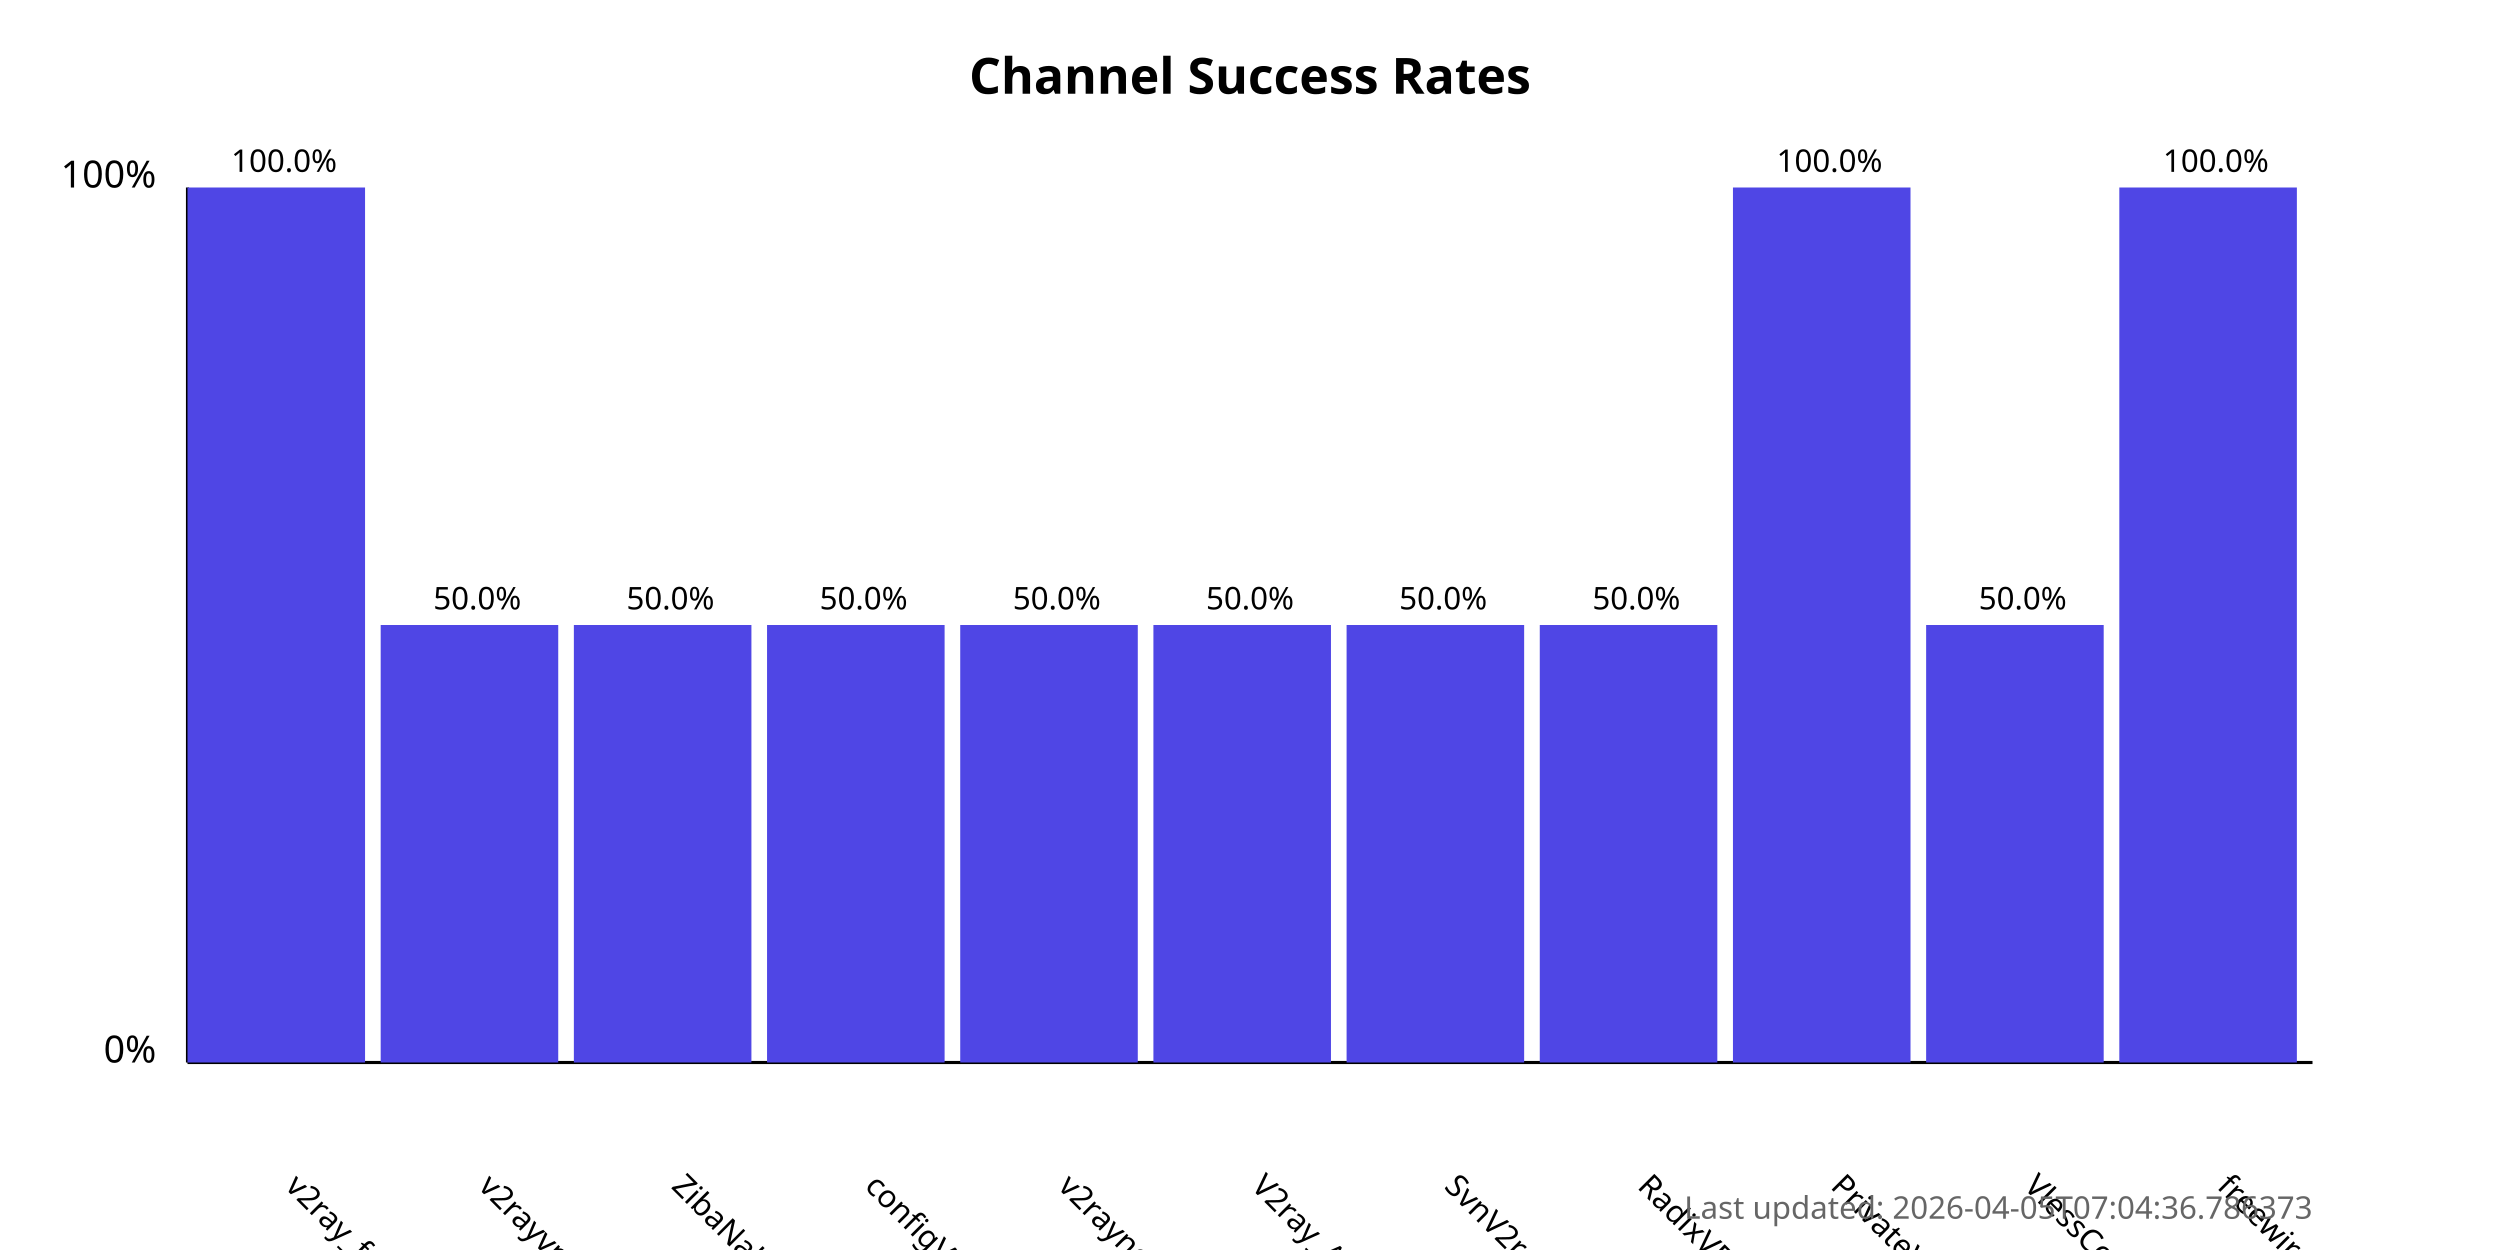
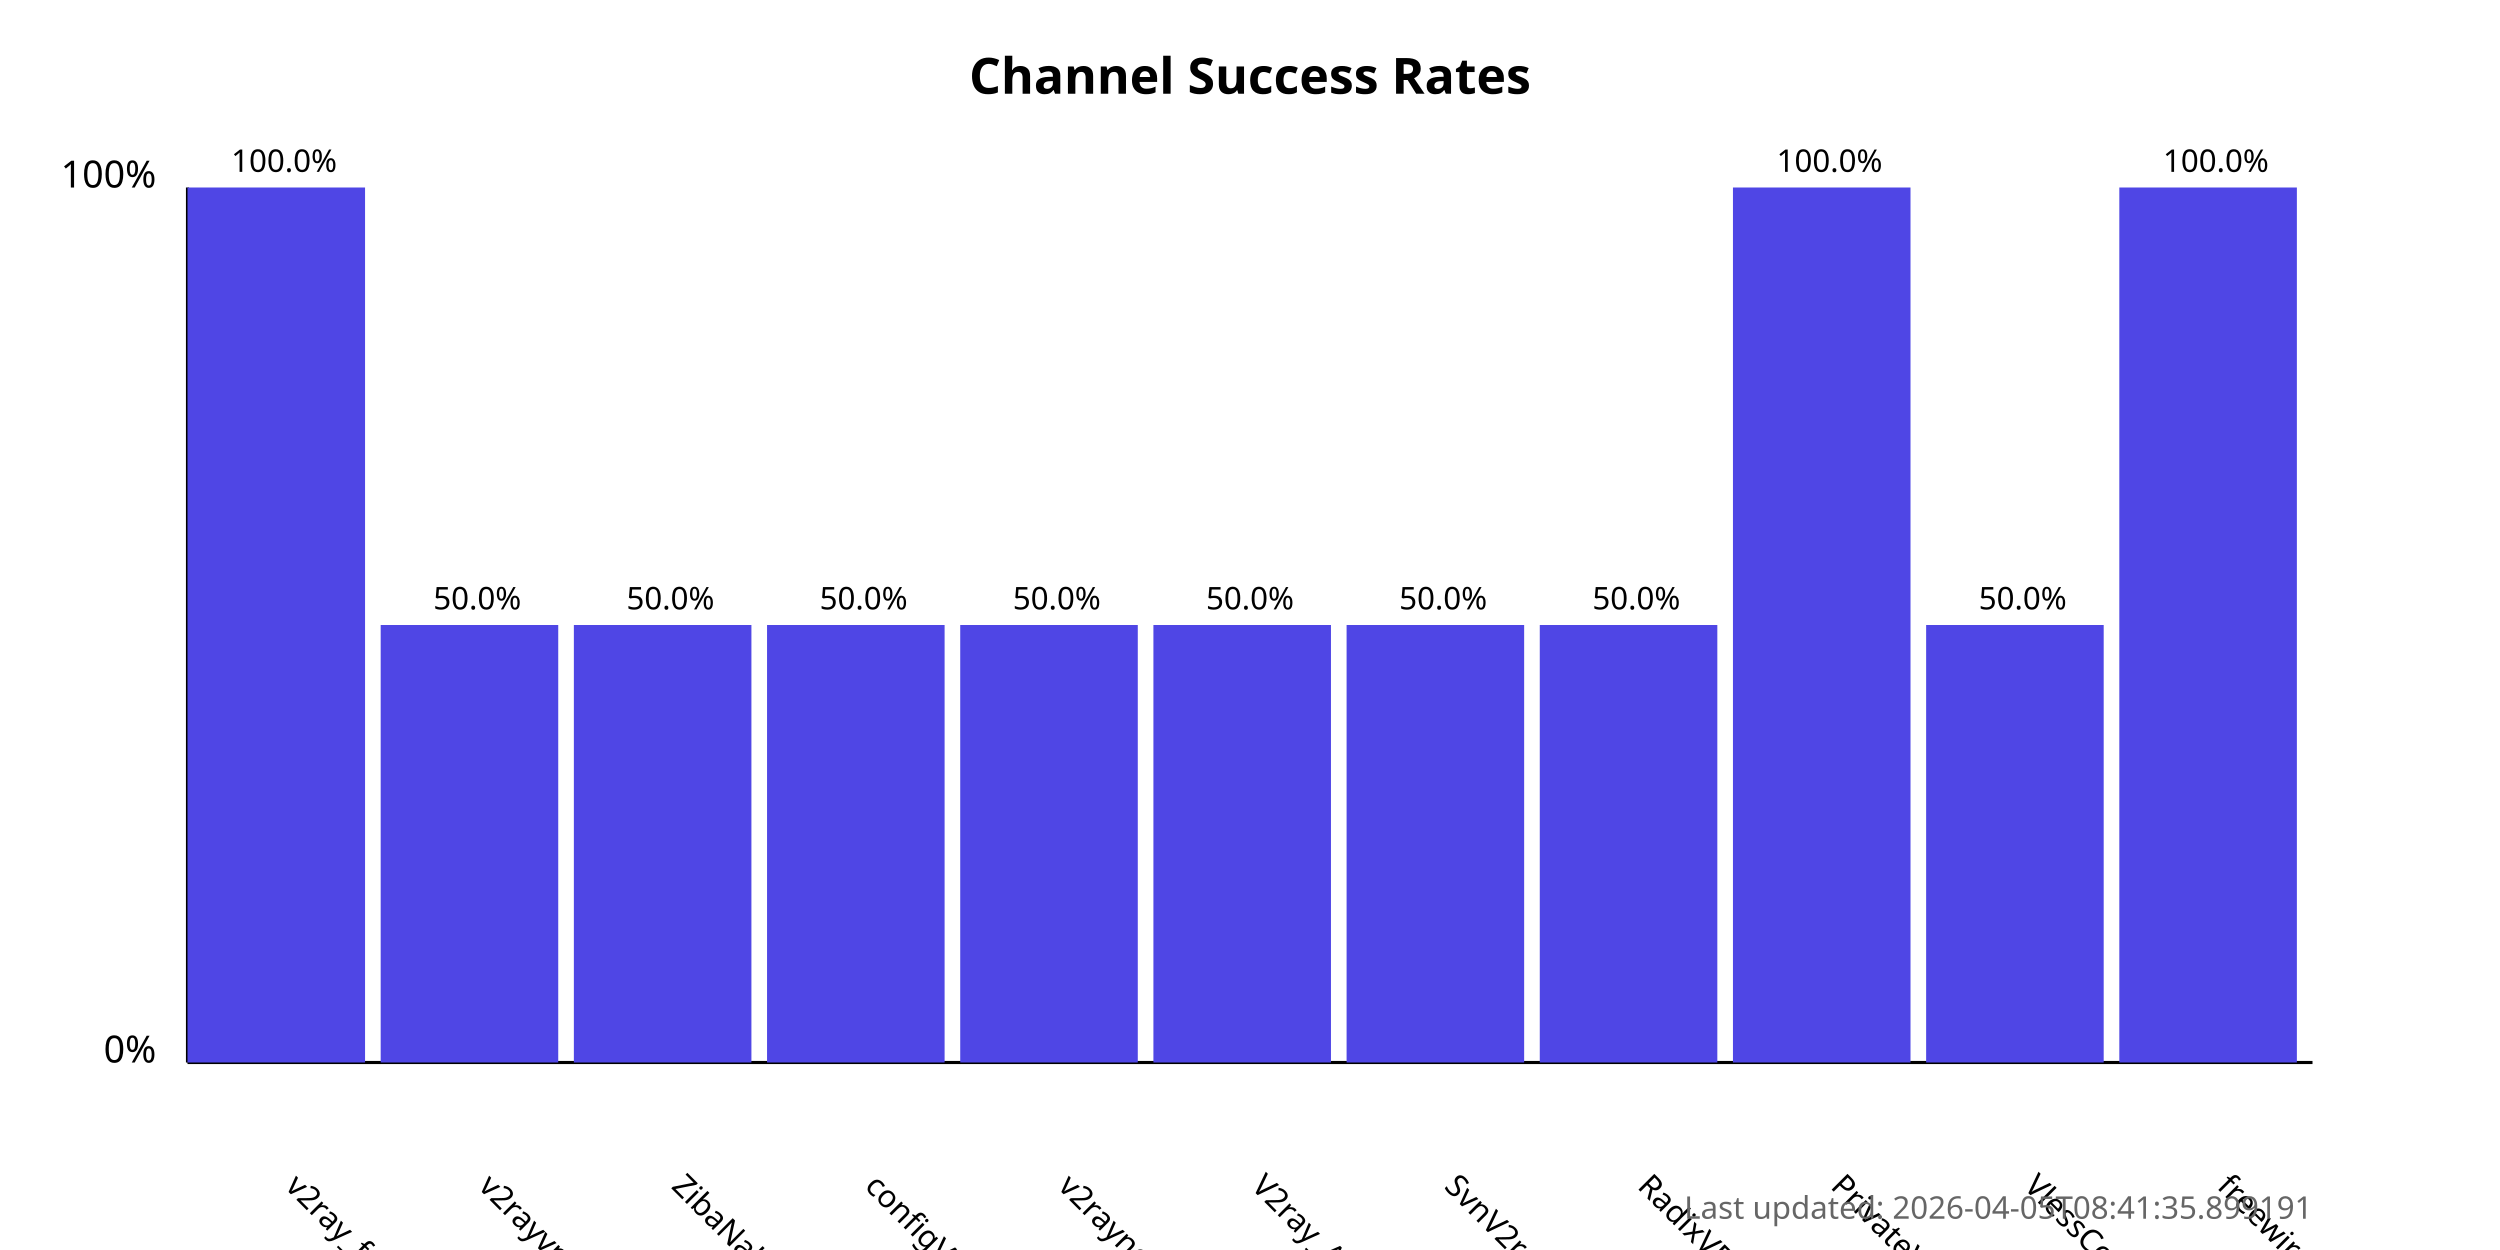
<svg xmlns="http://www.w3.org/2000/svg" width="800" height="400">
  <style>
            .chart-title { font: bold 16px sans-serif; }
            .axis-label { font: 12px sans-serif; }
            .tick-label { font: 10px sans-serif; }
            .bar { fill: #4f46e5; }
            .bar:hover { fill: #6366f1; }
            .timestamp { font: 10px sans-serif; fill: #666; }
        </style>
  <text x="400.0" y="30" text-anchor="middle" class="chart-title">
            Channel Success Rates
        </text>
  <line x1="60" y1="340" x2="60" y2="60" stroke="black" stroke-width="1" />
  <line x1="60" y1="340" x2="740" y2="340" stroke="black" stroke-width="1" />
  <text x="50" y="340" text-anchor="end" class="axis-label">0%</text>
  <text x="50" y="60" text-anchor="end" class="axis-label">100%</text>
  <g>
    <rect x="60" y="60.0" width="56.818" height="280.0" class="bar" />
    <text x="90.909" y="380" transform="rotate(45, 90.90909, 380)" text-anchor="start" class="tick-label">
                v2ray_free_conf
            </text>
    <text x="90.909" y="55.0" text-anchor="middle" class="tick-label">
                100.0%
            </text>
  </g>
  <g>
    <rect x="121.818" y="200.0" width="56.818" height="140.0" class="bar" />
    <text x="152.727" y="380" transform="rotate(45, 152.7273, 380)" text-anchor="start" class="tick-label">
                v2rayvpno
            </text>
    <text x="152.727" y="195.0" text-anchor="middle" class="tick-label">
                50.0%
            </text>
  </g>
  <g>
    <rect x="183.636" y="200.0" width="56.818" height="140.0" class="bar" />
    <text x="214.545" y="380" transform="rotate(45, 214.5455, 380)" text-anchor="start" class="tick-label">
                ZibaNabz
            </text>
    <text x="214.545" y="195.0" text-anchor="middle" class="tick-label">
                50.0%
            </text>
  </g>
  <g>
    <rect x="245.455" y="200.0" width="56.818" height="140.0" class="bar" />
    <text x="276.364" y="380" transform="rotate(45, 276.3636, 380)" text-anchor="start" class="tick-label">
                configV2rayForFree
            </text>
    <text x="276.364" y="195.0" text-anchor="middle" class="tick-label">
                50.0%
            </text>
  </g>
  <g>
    <rect x="307.273" y="200.0" width="56.818" height="140.0" class="bar" />
    <text x="338.182" y="380" transform="rotate(45, 338.1818, 380)" text-anchor="start" class="tick-label">
                v2rayngvpn
            </text>
    <text x="338.182" y="195.0" text-anchor="middle" class="tick-label">
                50.0%
            </text>
  </g>
  <g>
    <rect x="369.091" y="200.0" width="56.818" height="140.0" class="bar" />
    <text x="400.0" y="380" transform="rotate(45, 400.0, 380)" text-anchor="start" class="tick-label">
                V2ray_Alpha
            </text>
    <text x="400.0" y="195.0" text-anchor="middle" class="tick-label">
                50.0%
            </text>
  </g>
  <g>
    <rect x="430.909" y="200.0" width="56.818" height="140.0" class="bar" />
    <text x="461.818" y="380" transform="rotate(45, 461.8182, 380)" text-anchor="start" class="tick-label">
                SvnV2ray
            </text>
    <text x="461.818" y="195.0" text-anchor="middle" class="tick-label">
                50.0%
            </text>
  </g>
  <g>
    <rect x="492.727" y="200.0" width="56.818" height="140.0" class="bar" />
    <text x="523.636" y="380" transform="rotate(45, 523.6364, 380)" text-anchor="start" class="tick-label">
                RadixVPN
            </text>
    <text x="523.636" y="195.0" text-anchor="middle" class="tick-label">
                50.0%
            </text>
  </g>
  <g>
    <rect x="554.545" y="60.0" width="56.818" height="280.0" class="bar" />
    <text x="585.455" y="380" transform="rotate(45, 585.4545, 380)" text-anchor="start" class="tick-label">
                PrivateVPNs
            </text>
    <text x="585.455" y="55.0" text-anchor="middle" class="tick-label">
                100.0%
            </text>
  </g>
  <g>
    <rect x="616.364" y="200.0" width="56.818" height="140.0" class="bar" />
    <text x="647.273" y="380" transform="rotate(45, 647.2727, 380)" text-anchor="start" class="tick-label">
                VlessConfig
            </text>
    <text x="647.273" y="195.0" text-anchor="middle" class="tick-label">
                50.0%
            </text>
  </g>
  <g>
    <rect x="678.182" y="60.0" width="56.818" height="280.0" class="bar" />
    <text x="709.091" y="380" transform="rotate(45, 709.0909, 380)" text-anchor="start" class="tick-label">
                freewireguard
            </text>
    <text x="709.091" y="55.0" text-anchor="middle" class="tick-label">
                100.0%
            </text>
  </g>
  <text x="740" y="390" text-anchor="end" class="timestamp">
-             Last updated: 2026-04-05T07:04:36.786373
+             Last updated: 2026-04-05T08:41:35.899191
        </text>
</svg>
